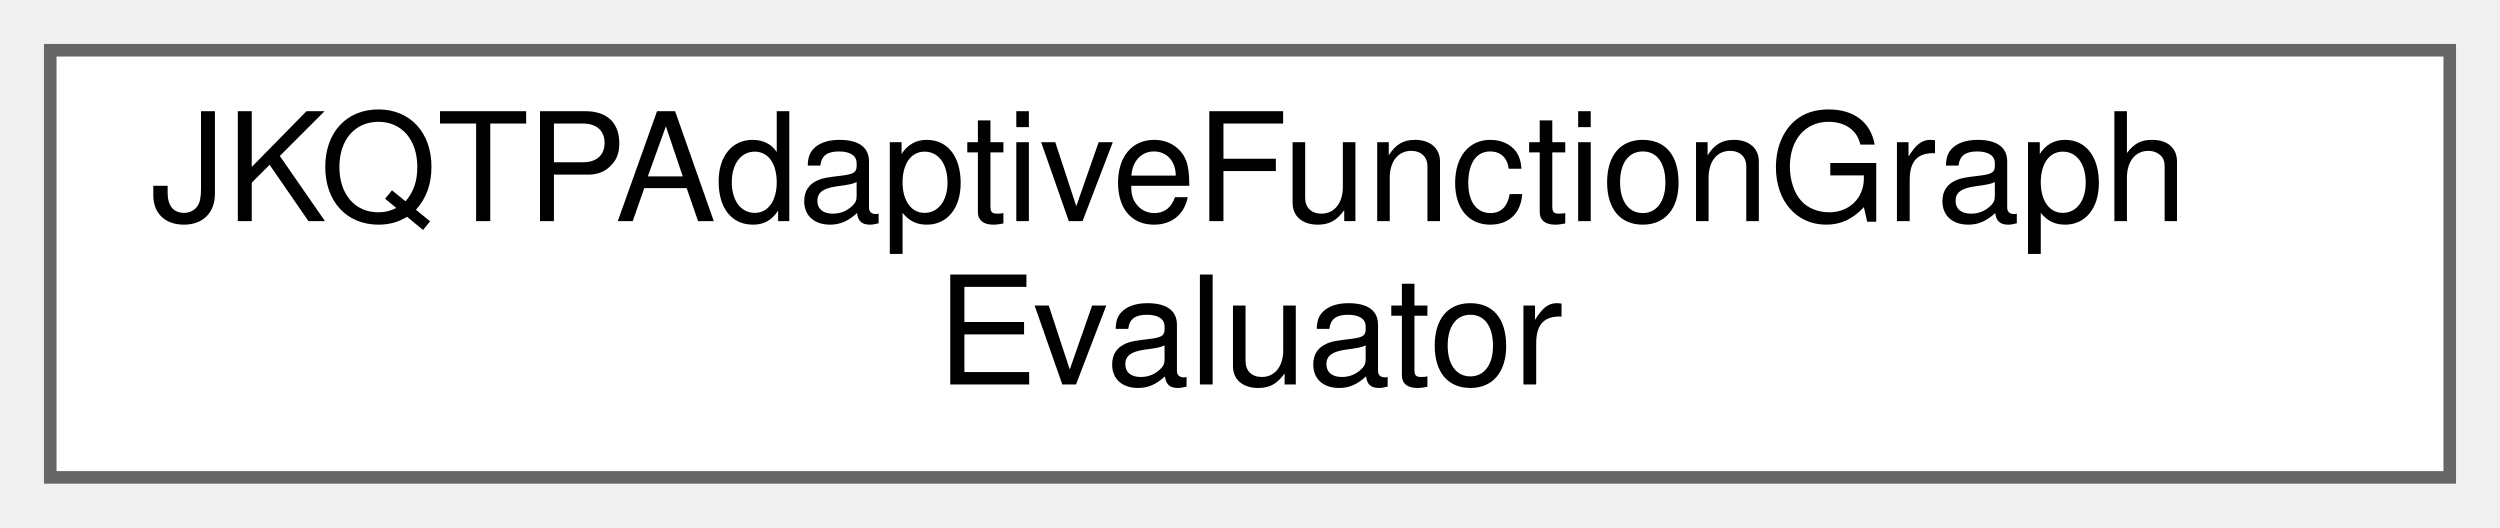
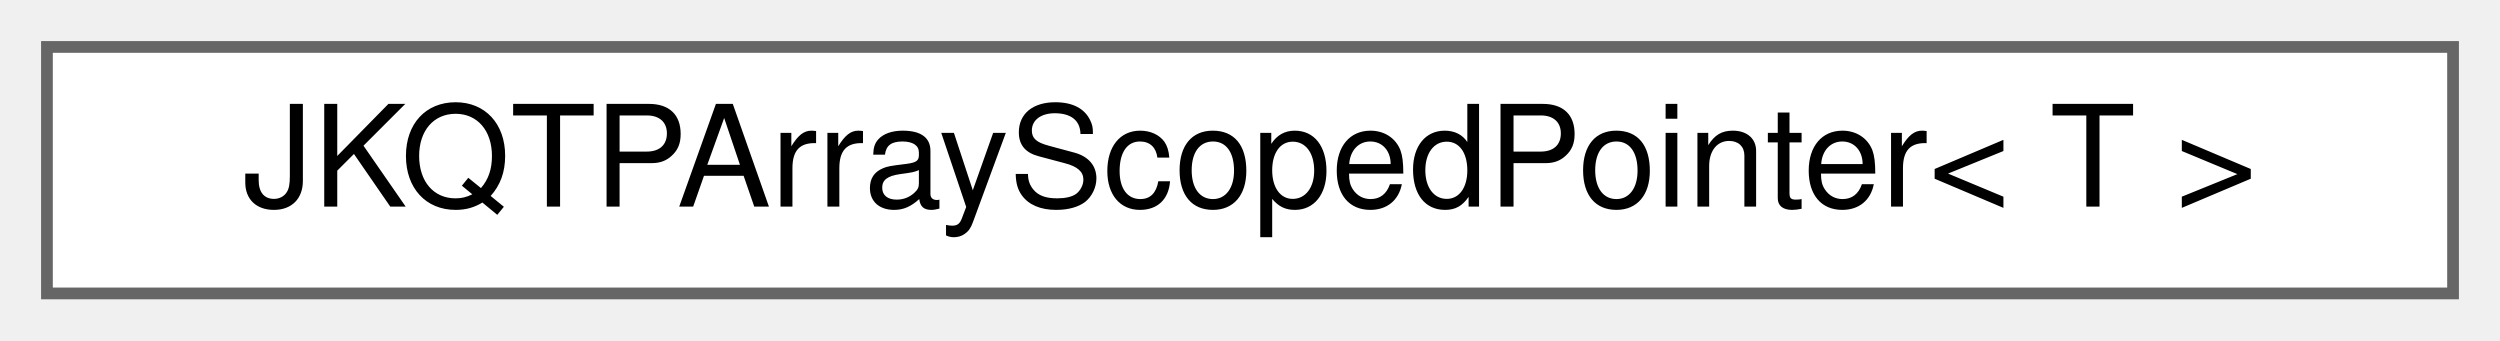
- <svg xmlns="http://www.w3.org/2000/svg" xmlns:xlink="http://www.w3.org/1999/xlink" width="199pt" height="42pt" viewBox="0.00 0.00 199.00 42.00">
-   <g id="graph0" class="graph" transform="scale(1 1) rotate(0) translate(4 38)">
+ <svg xmlns="http://www.w3.org/2000/svg" xmlns:xlink="http://www.w3.org/1999/xlink" width="213pt" height="29pt" viewBox="0.00 0.00 213.00 29.00">
+   <g id="graph0" class="graph" transform="scale(1 1) rotate(0) translate(4 25)">
    <g id="node1" class="node">
      <g id="a_node1">
-         <a xlink:href="class_j_k_q_t_p_adaptive_function_graph_evaluator.html" target="_top" xlink:title="adaptive drawing of a function graph, specified by two function  and  evaluated over a parameter rang...">
-           <polygon fill="white" stroke="#666666" points="191,-34 0,-34 0,0 191,0 191,-34" />
-           <text text-anchor="start" x="8" y="-20.4" font-family="Helvetica,sans-Serif" font-size="12.00">JKQTPAdaptiveFunctionGraph</text>
-           <text text-anchor="middle" x="95.5" y="-7.4" font-family="Helvetica,sans-Serif" font-size="12.00">Evaluator</text>
+         <a xlink:href="class_j_k_q_t_p_array_scoped_pointer.html" target="_top" xlink:title="this class ensures that the given pointer is freed when the class is destroyed.">
+           <polygon fill="white" stroke="#666666" points="205,-21 0,-21 0,0 205,0 205,-21" />
+           <text text-anchor="middle" x="102.5" y="-7.4" font-family="Helvetica,sans-Serif" font-size="12.00">JKQTPArrayScopedPointer&lt; T &gt;</text>
        </a>
      </g>
    </g>
  </g>
</svg>
